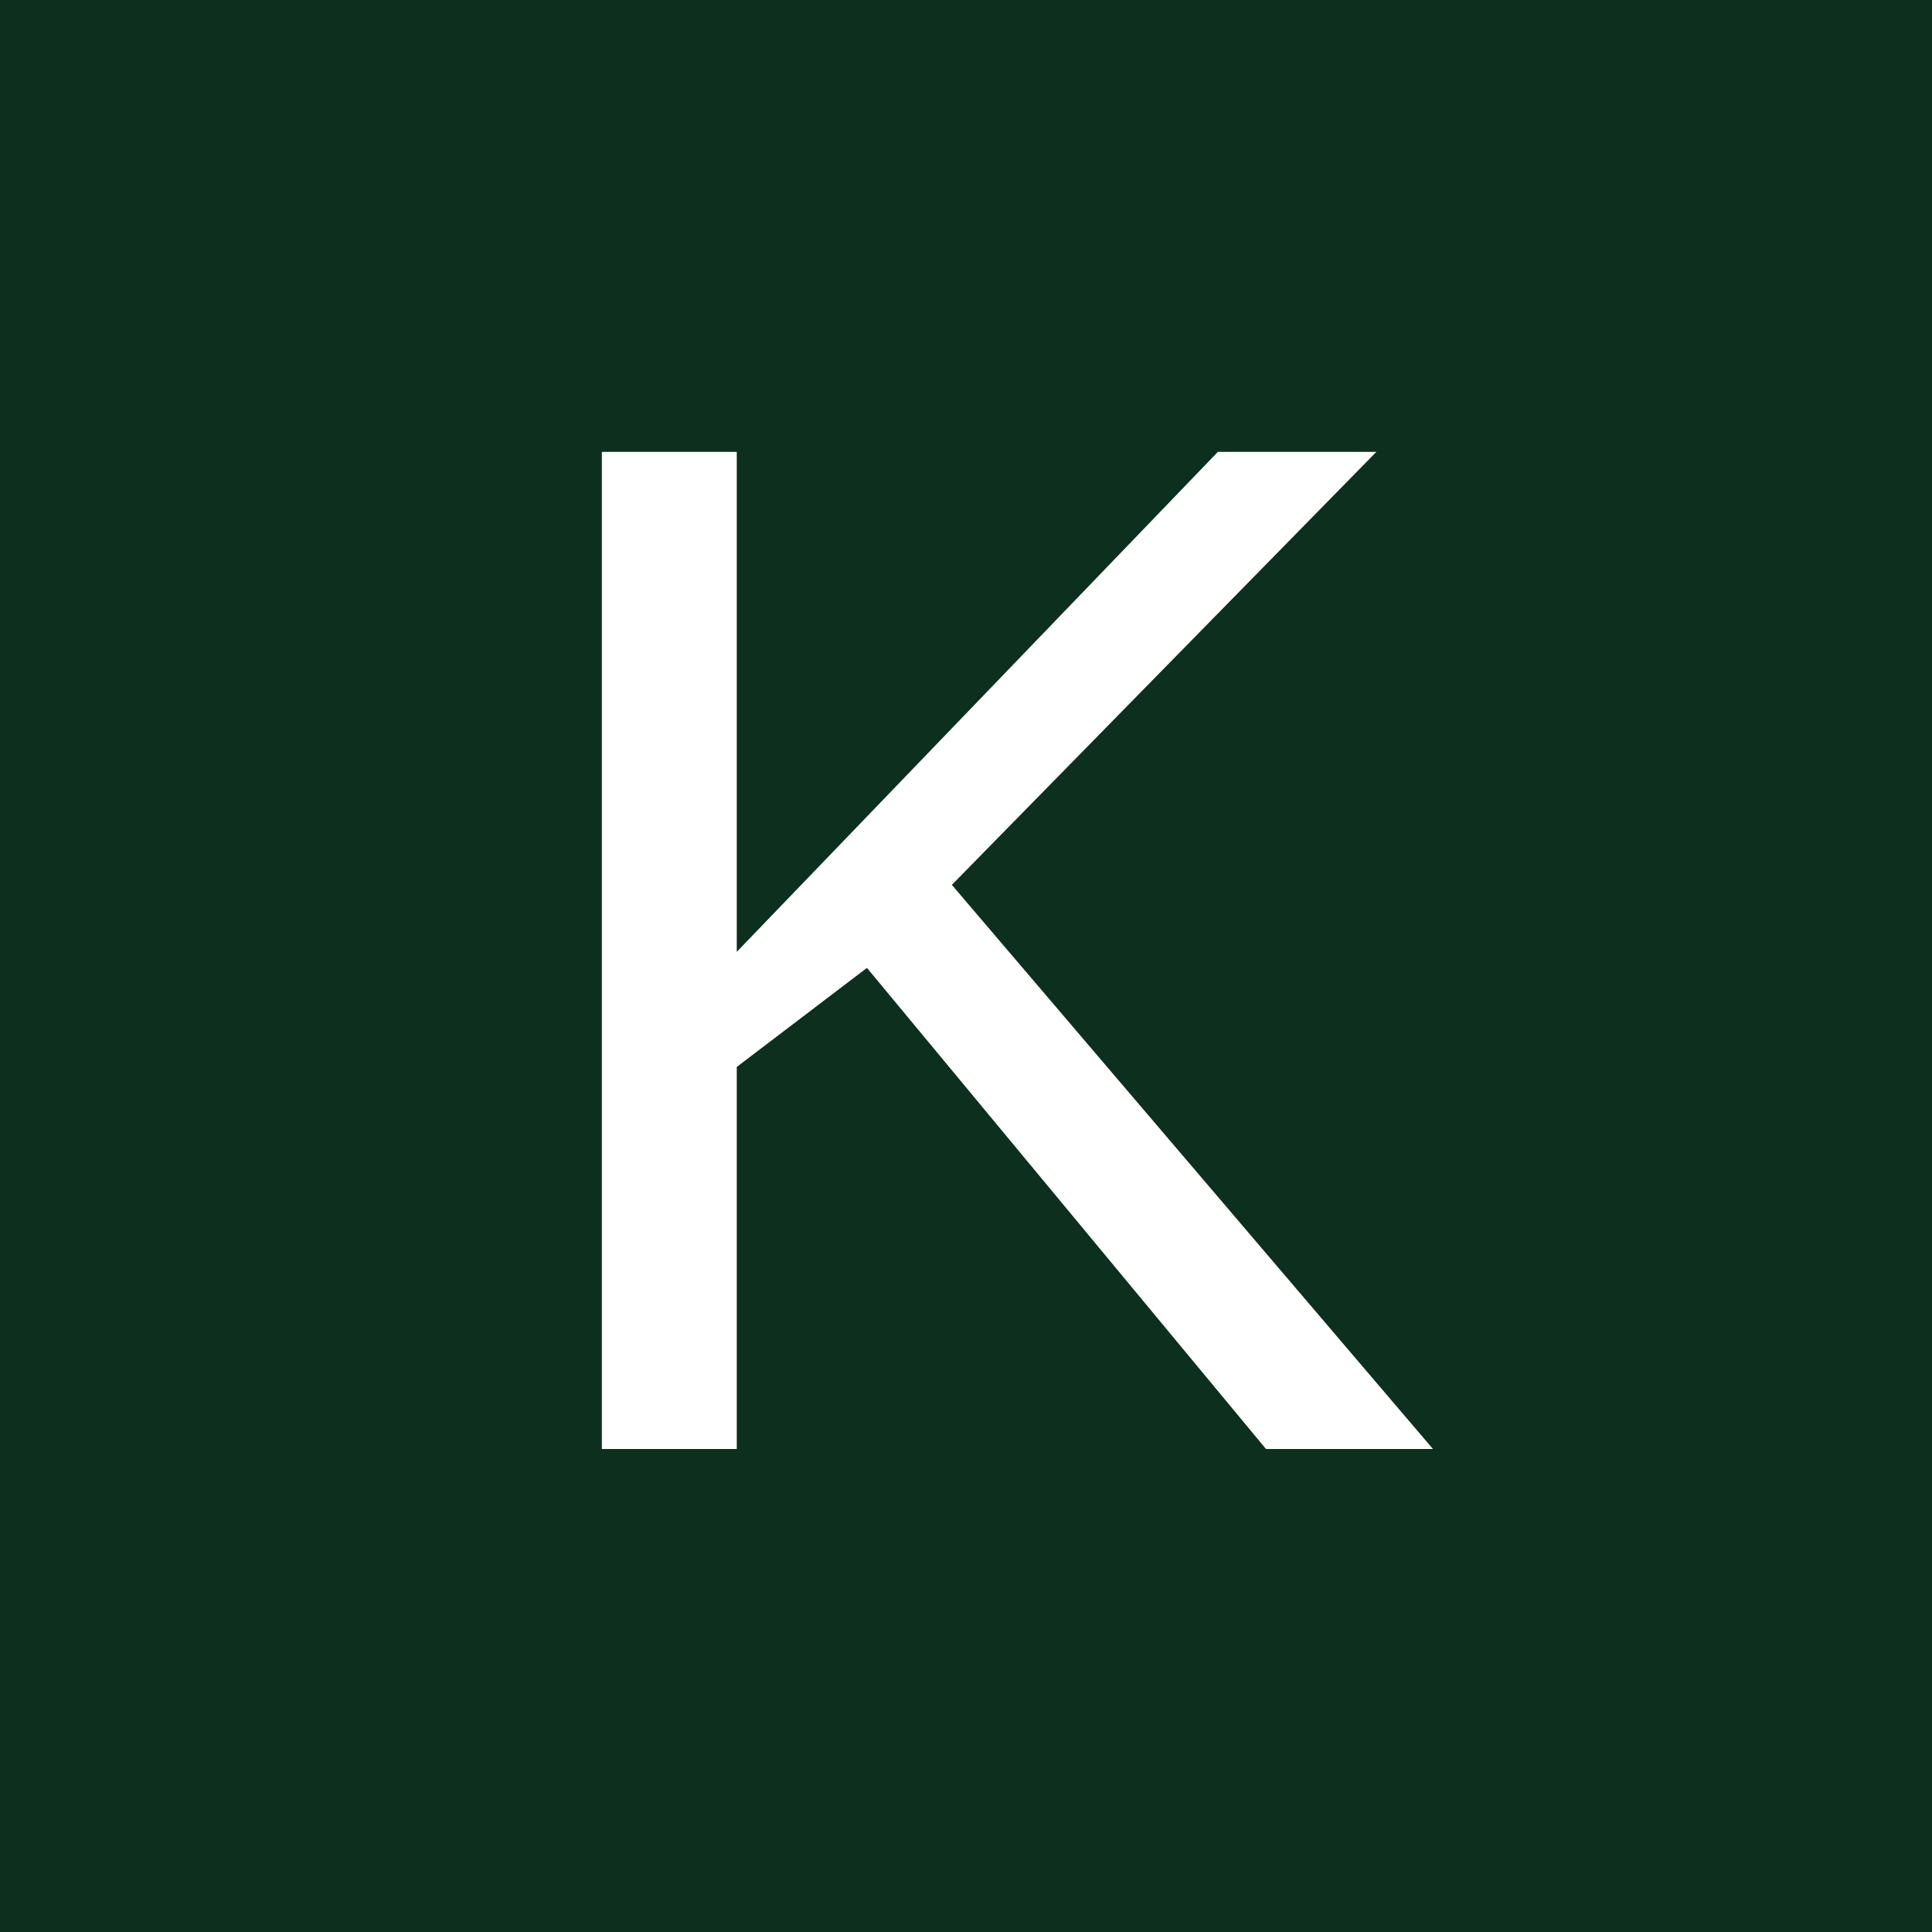
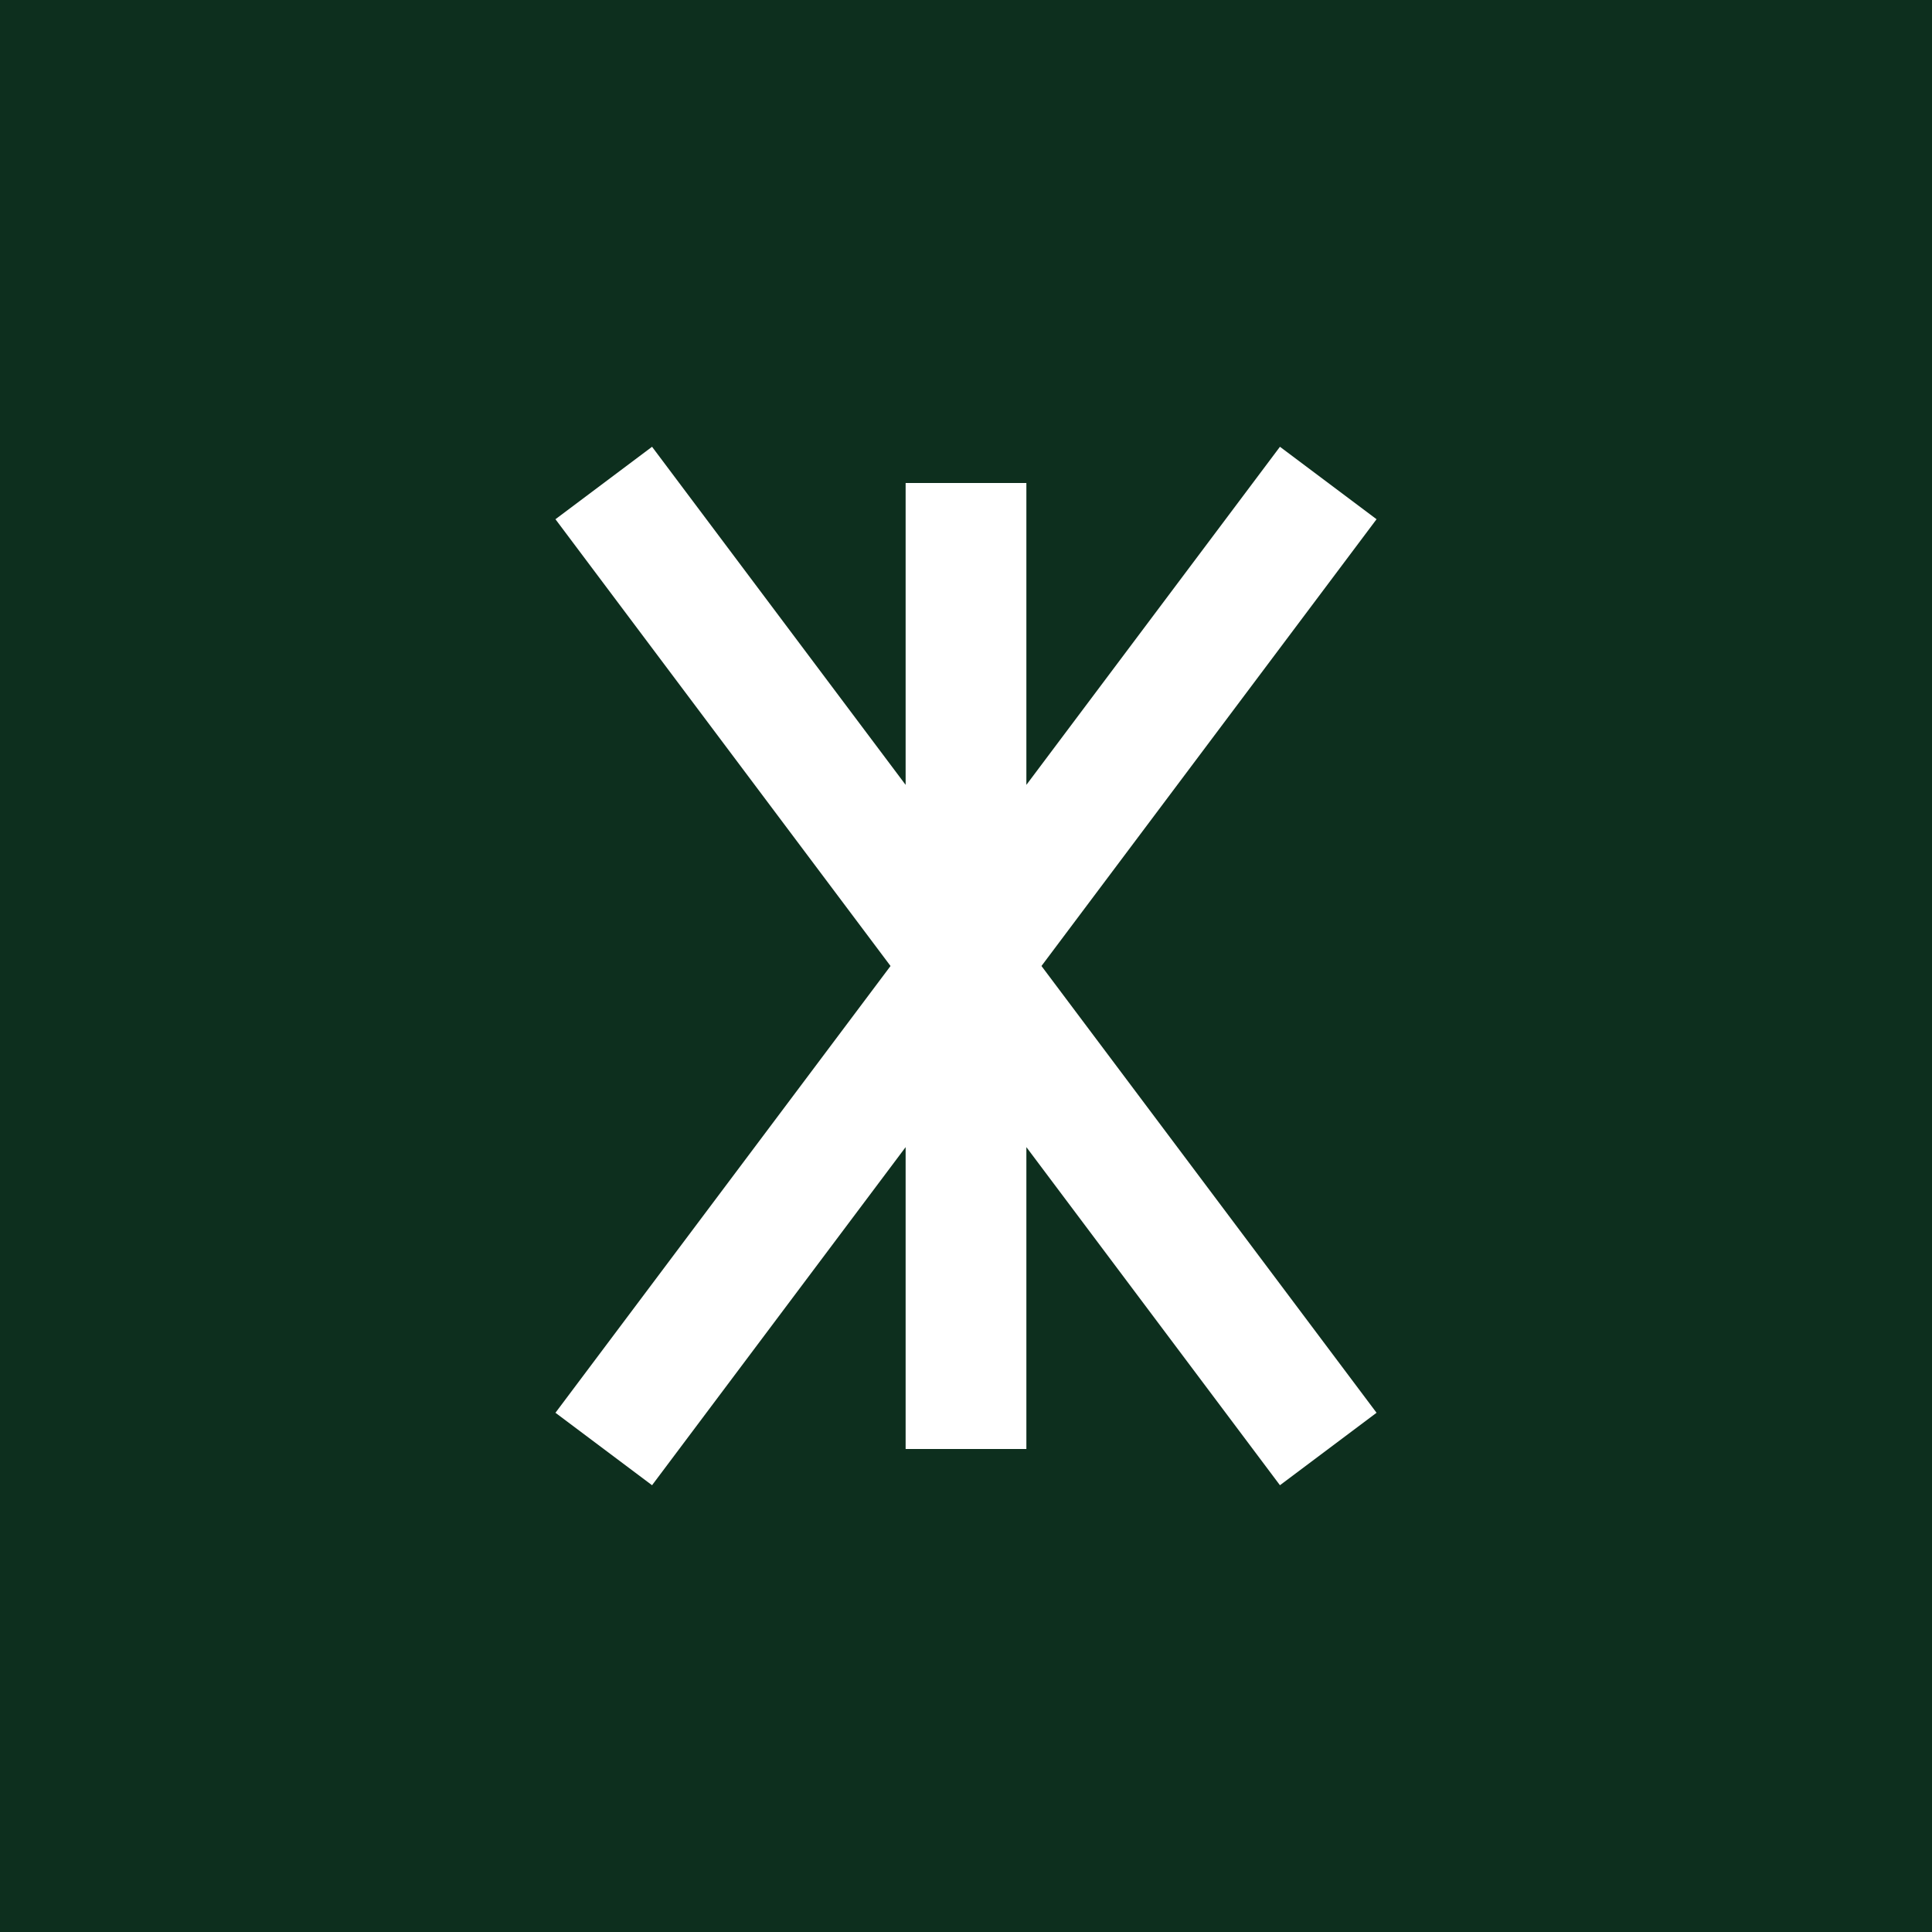
- <svg xmlns="http://www.w3.org/2000/svg" width="32" height="32" viewBox="0 0 32 32" fill="none">
+ <svg xmlns="http://www.w3.org/2000/svg" width="32" height="32" viewBox="0 0 32 32">
  <rect width="32" height="32" fill="#0D2F1E" />
-   <text x="8" y="24" fill="white" font-family="Arial" font-size="24">K</text>
+   <path d="M16 8 L16 24 M10 8 L22 24 M22 8 L10 24" stroke="white" stroke-width="2" fill="none" />
</svg>
